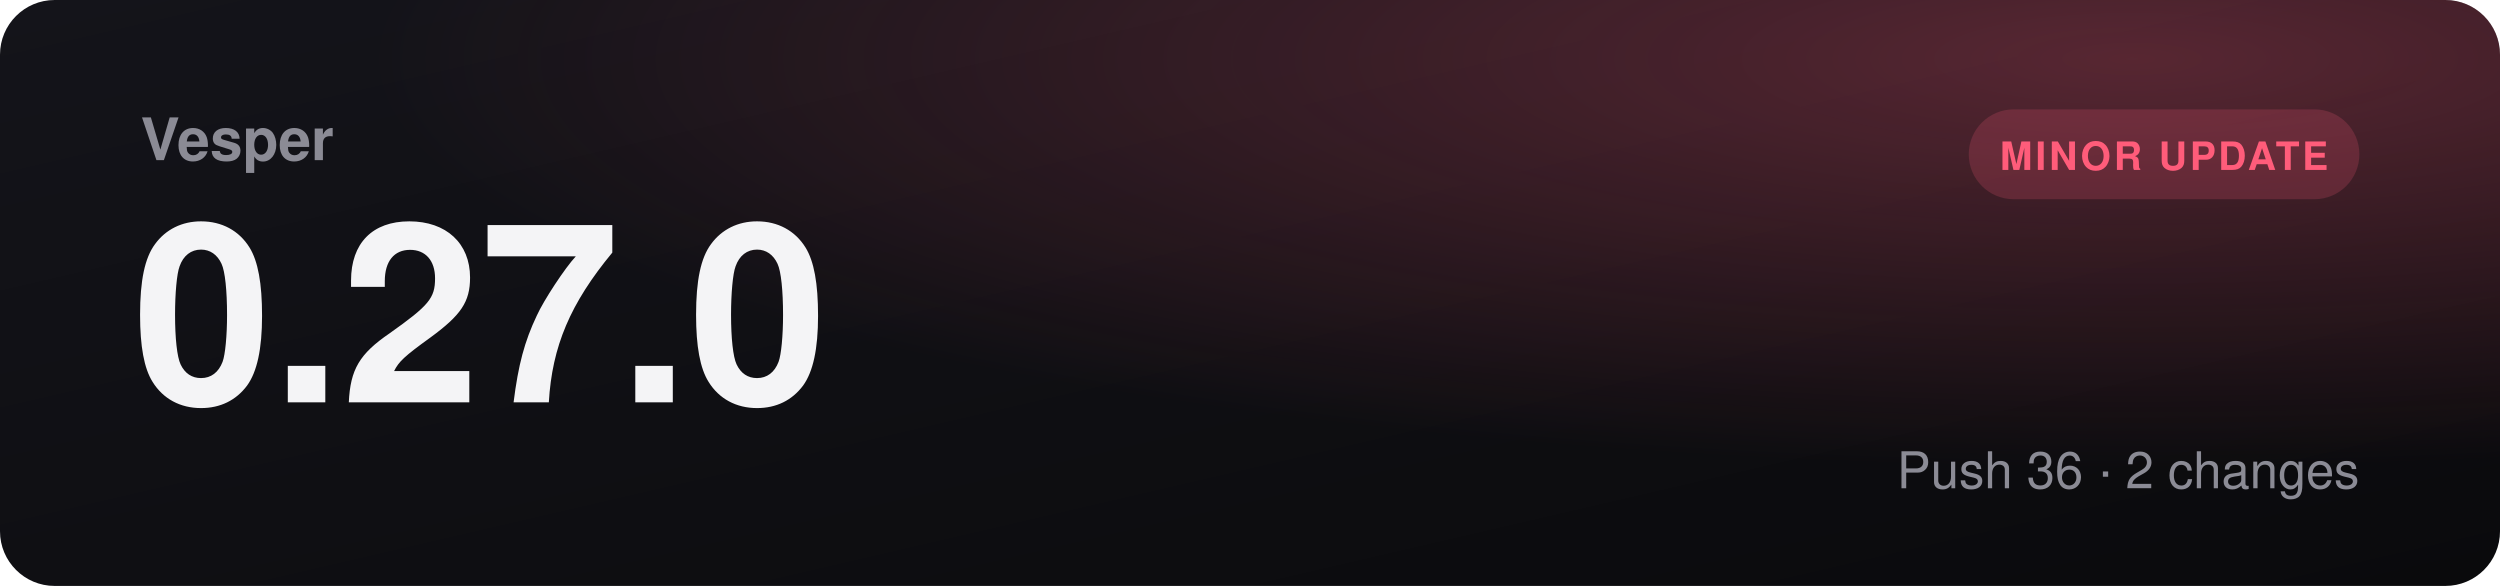
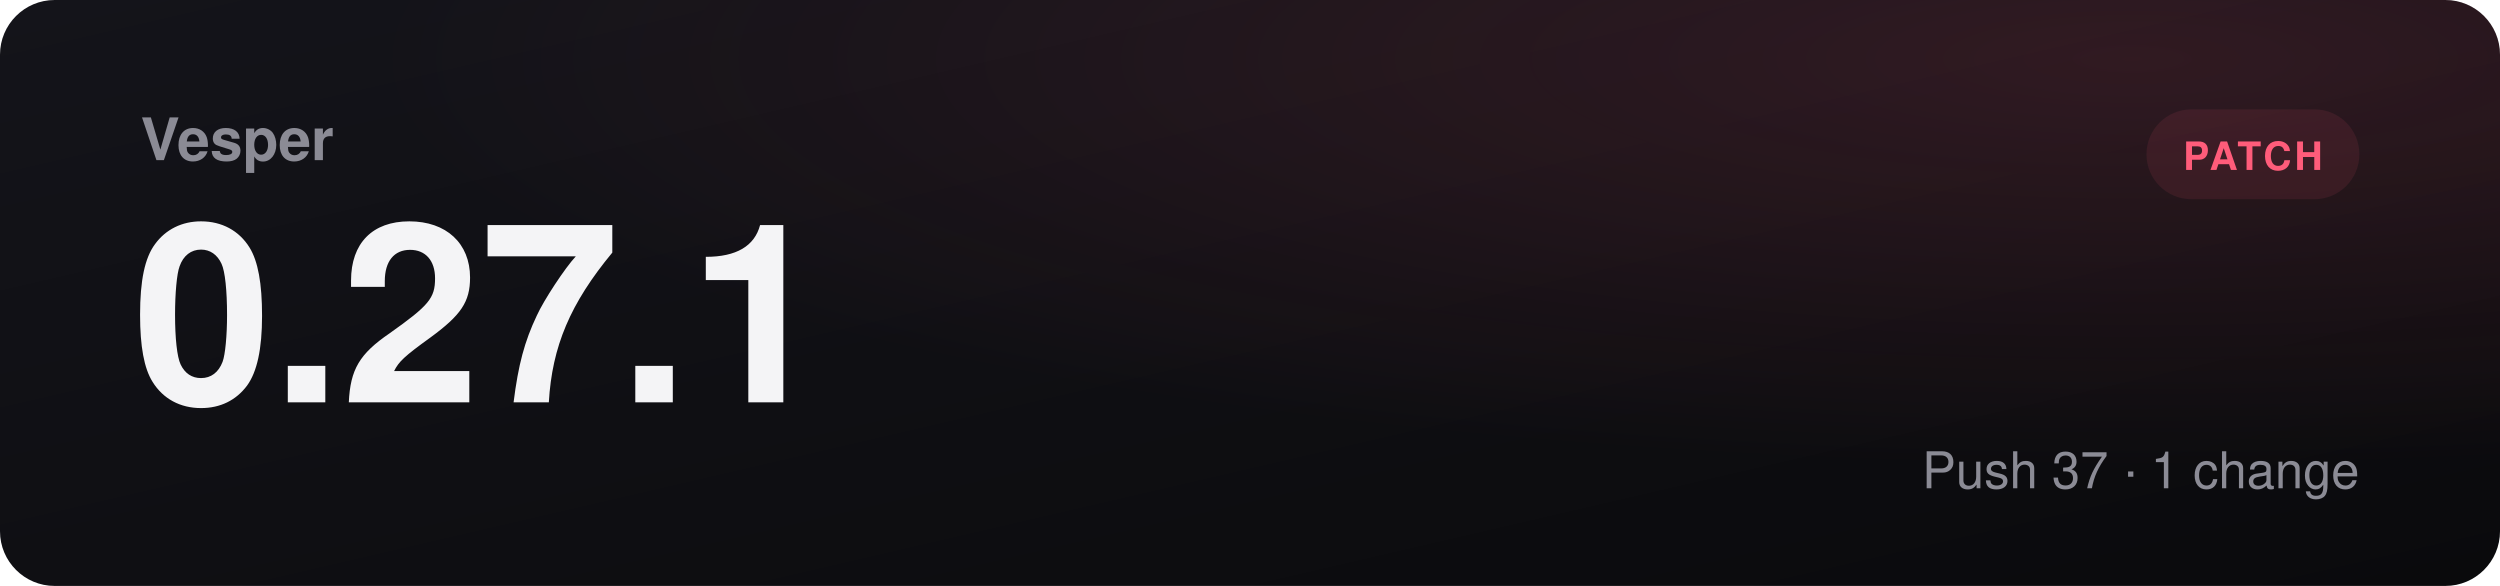
- <svg xmlns="http://www.w3.org/2000/svg" viewBox="0 0 1280 300" role="img" aria-label="Vesper 0.27.0, minor update">
+ <svg xmlns="http://www.w3.org/2000/svg" viewBox="0 0 1280 300" role="img" aria-label="Vesper 0.27.1, patch">
  <defs>
    <linearGradient id="bg" x1="0" y1="0" x2="1" y2="1">
      <stop offset="0" stop-color="#14141a" />
      <stop offset="1" stop-color="#0a0a0c" />
    </linearGradient>
    <radialGradient id="glow" cx="0.85" cy="0.1" r="0.7">
-       <stop offset="0" stop-color="#ff5c7a" stop-opacity="0.3" />
+       <stop offset="0" stop-color="#ff5c7a" stop-opacity="0.14" />
      <stop offset="1" stop-color="#ff5c7a" stop-opacity="0" />
    </radialGradient>
  </defs>
  <rect width="1280" height="300" rx="28" fill="url(#bg)" />
  <rect width="1280" height="300" rx="28" fill="url(#glow)" />
  <text x="72" y="82" fill="#8b8b95" font-family="Segoe UI, Helvetica, Arial, sans-serif" font-size="30" font-weight="600">Vesper</text>
-   <text x="68" y="206" fill="#f4f4f6" font-family="Segoe UI, Helvetica, Arial, sans-serif" font-size="128" font-weight="800">0.27.0</text>
-   <rect x="1008" y="56" width="200" height="46" rx="23" fill="#ff5c7a30" />
-   <text x="1108" y="87" text-anchor="middle" fill="#ff5c7a" font-family="Segoe UI, Helvetica, Arial, sans-serif" font-size="20" font-weight="700" letter-spacing="1.5">MINOR UPDATE</text>
-   <text x="1208" y="250" text-anchor="end" fill="#8b8b95" font-family="Segoe UI, Helvetica, Arial, sans-serif" font-size="26">Push 36  ·  2 changes</text>
+   <text x="68" y="206" fill="#f4f4f6" font-family="Segoe UI, Helvetica, Arial, sans-serif" font-size="128" font-weight="800">0.27.1</text>
+   <rect x="1099" y="56" width="109" height="46" rx="23" fill="#ff5c7a18" />
+   <text x="1153.5" y="87" text-anchor="middle" fill="#ff5c7a" font-family="Segoe UI, Helvetica, Arial, sans-serif" font-size="20" font-weight="700" letter-spacing="1.5">PATCH</text>
+   <text x="1208" y="250" text-anchor="end" fill="#8b8b95" font-family="Segoe UI, Helvetica, Arial, sans-serif" font-size="26">Push 37  ·  1 change</text>
</svg>
